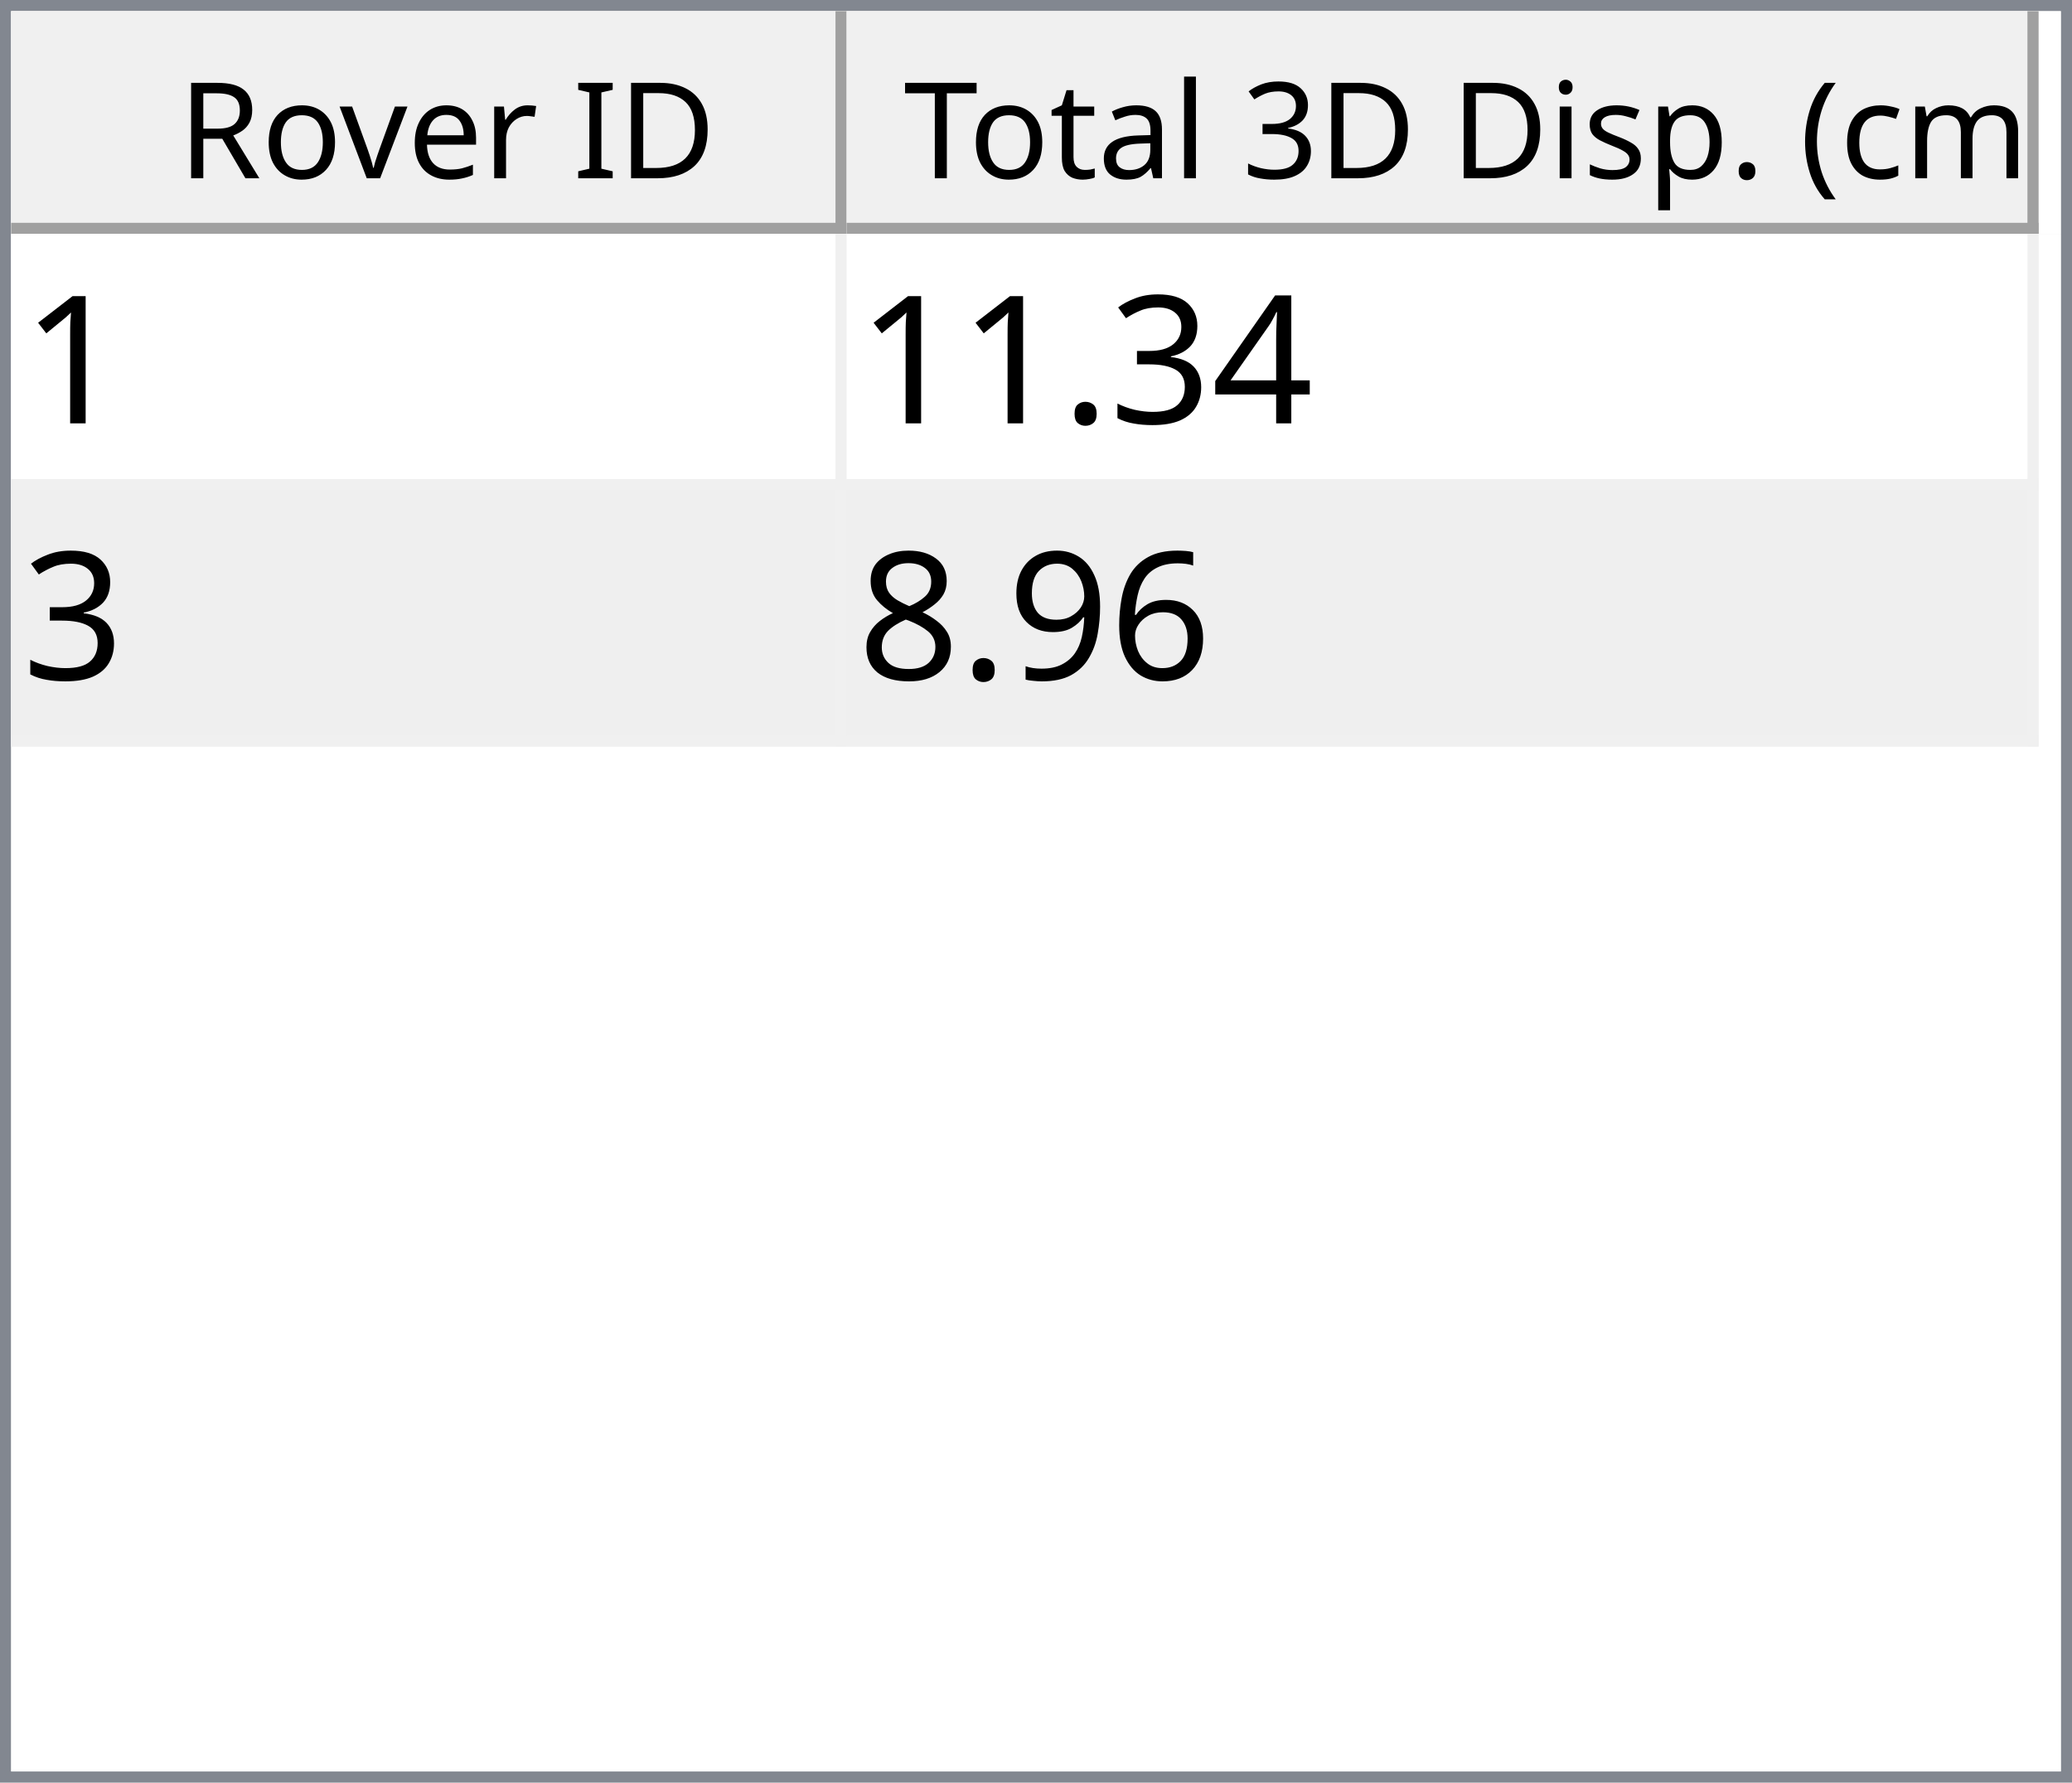
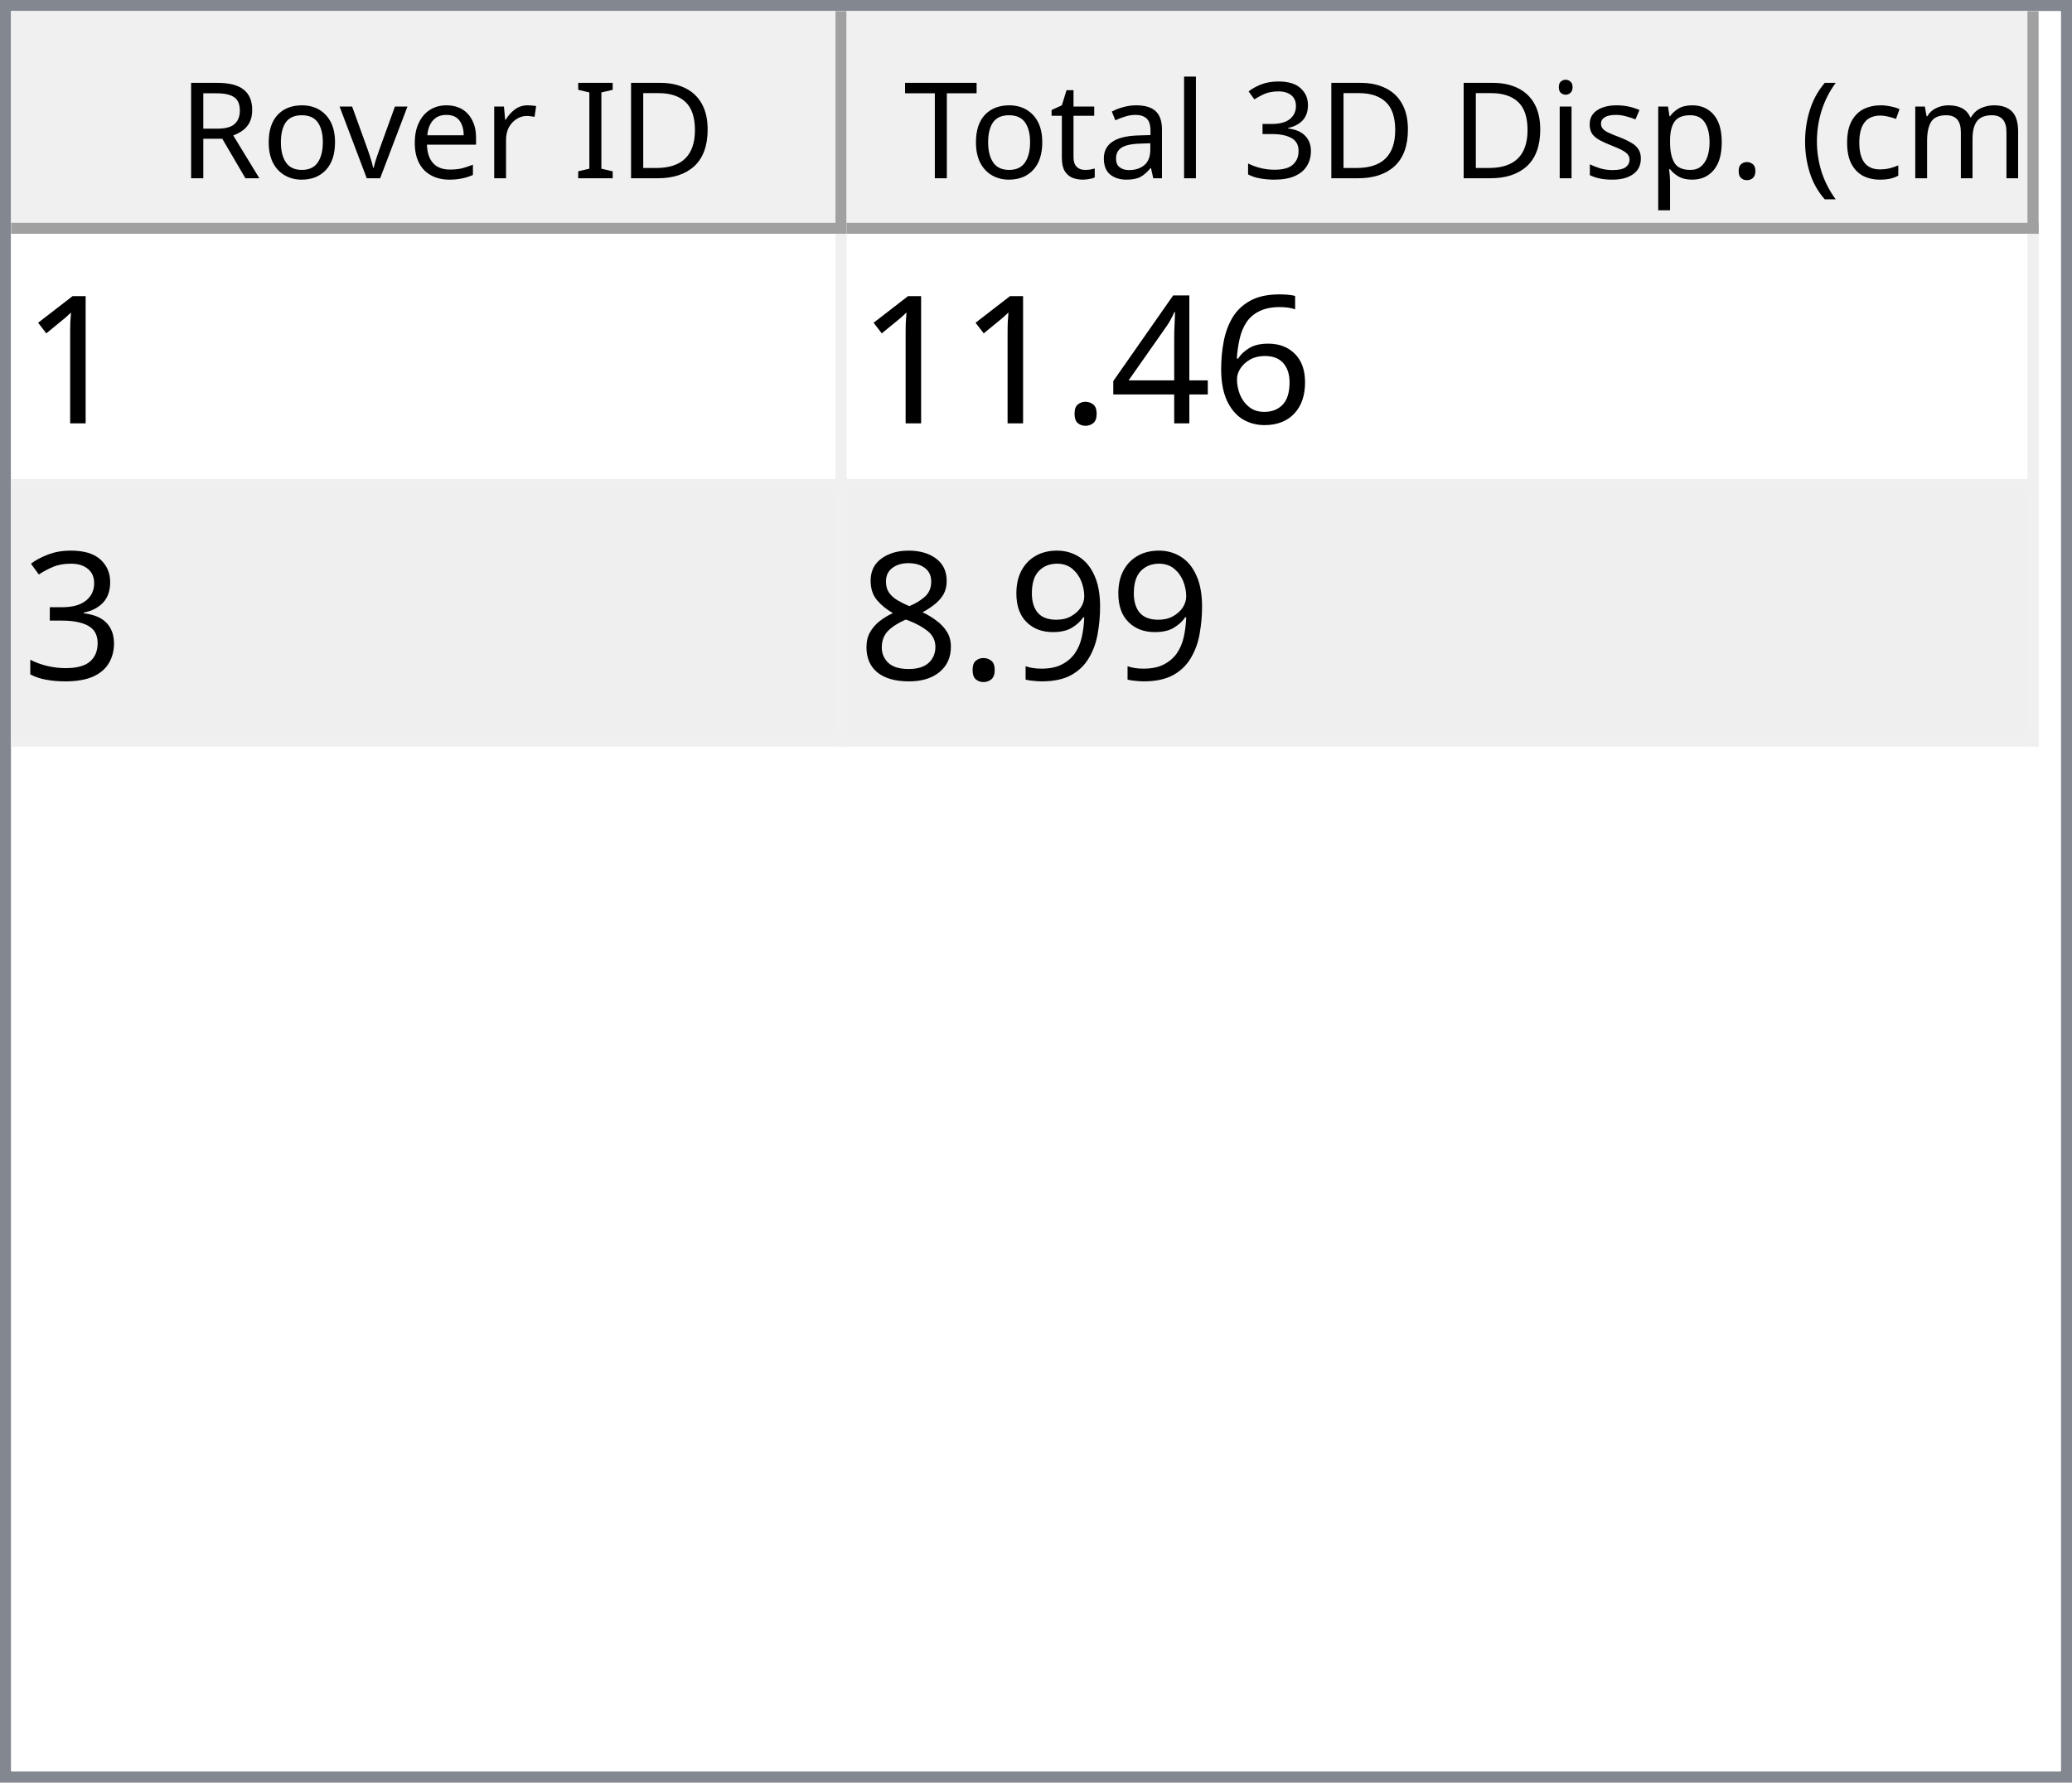
<svg xmlns="http://www.w3.org/2000/svg" style="fill-opacity:1; color-rendering:auto; color-interpolation:auto; text-rendering:auto; stroke:black; stroke-linecap:square; stroke-miterlimit:10; shape-rendering:auto; stroke-opacity:1; fill:black; stroke-dasharray:none; font-weight:normal; stroke-width:1; font-family:'Dialog'; font-style:normal; stroke-linejoin:miter; font-size:12px; stroke-dashoffset:0; image-rendering:auto;" width="186" height="160">
  <defs id="genericDefs" />
  <g>
    <defs id="defs1">
      <clipPath clipPathUnits="userSpaceOnUse" id="clipPath1">
        <path d="M0 0 L186 0 L186 160 L0 160 L0 0 Z" />
      </clipPath>
      <clipPath clipPathUnits="userSpaceOnUse" id="clipPath2">
        <path d="M0 0 L0 160 L186 160 L186 0 Z" />
      </clipPath>
      <clipPath clipPathUnits="userSpaceOnUse" id="clipPath3">
        <path d="M0 0 L0 20 L184 20 L184 0 Z" />
      </clipPath>
      <clipPath clipPathUnits="userSpaceOnUse" id="clipPath4">
        <path d="M0 0 L0 20 L75 20 L75 0 Z" />
      </clipPath>
      <clipPath clipPathUnits="userSpaceOnUse" id="clipPath5">
        <path d="M1 1 L1 19 L74 19 L74 1 Z" />
      </clipPath>
      <clipPath clipPathUnits="userSpaceOnUse" id="clipPath6">
        <path d="M0 0 L0 18 L73 18 L73 0 Z" />
      </clipPath>
      <clipPath clipPathUnits="userSpaceOnUse" id="clipPath7">
        <path d="M-0.5 -0.5 L-0.5 19.5 L74.5 19.5 L74.5 -0.5 Z" />
      </clipPath>
      <clipPath clipPathUnits="userSpaceOnUse" id="clipPath8">
        <path d="M0 0 L0 20 L107 20 L107 0 Z" />
      </clipPath>
      <clipPath clipPathUnits="userSpaceOnUse" id="clipPath9">
        <path d="M1 1 L1 19 L106 19 L106 1 Z" />
      </clipPath>
      <clipPath clipPathUnits="userSpaceOnUse" id="clipPath10">
        <path d="M0 0 L0 18 L105 18 L105 0 Z" />
      </clipPath>
      <clipPath clipPathUnits="userSpaceOnUse" id="clipPath11">
        <path d="M-0.5 -0.5 L-0.5 19.5 L106.5 19.5 L106.5 -0.5 Z" />
      </clipPath>
      <clipPath clipPathUnits="userSpaceOnUse" id="clipPath12">
        <path d="M0 0 L0 138 L184 138 L184 0 Z" />
      </clipPath>
      <clipPath clipPathUnits="userSpaceOnUse" id="clipPath13">
        <path d="M0 0 L0 46 L182 46 L182 0 Z" />
      </clipPath>
      <clipPath clipPathUnits="userSpaceOnUse" id="clipPath14">
        <path d="M-0.5 -0.5 L-0.5 45.5 L181.5 45.5 L181.5 -0.5 Z" />
      </clipPath>
      <clipPath clipPathUnits="userSpaceOnUse" id="clipPath15">
        <path d="M0 0 L0 22 L74 22 L74 0 Z" />
      </clipPath>
      <clipPath clipPathUnits="userSpaceOnUse" id="clipPath16">
        <path d="M0 0 L0 22 L106 22 L106 0 Z" />
      </clipPath>
      <font horiz-adv-x="64.551" id="font1">
        <font-face ascent="107.91" descent="25.098" units-per-em="100" style="font-style:normal; font-family:Segoe UI; font-weight:normal;" />
        <missing-glyph horiz-adv-x="64.551" d="M8.109 0 L8.109 68.266 L56.453 68.266 L56.453 0 L8.109 0 ZM15.328 7.234 L49.219 7.234 L49.219 61.031 L15.328 61.031 L15.328 7.234 Z" />
        <glyph unicode="D" horiz-adv-x="70.117" d="M9.188 0 L9.188 70.016 L28.516 70.016 Q65.531 70.016 65.531 35.891 Q65.531 19.672 55.25 9.836 Q44.969 0 27.734 0 L9.188 0 ZM17.391 62.594 L17.391 7.422 L27.828 7.422 Q41.609 7.422 49.273 14.797 Q56.938 22.172 56.938 35.688 Q56.938 62.594 28.328 62.594 L17.391 62.594 Z" />
        <glyph unicode="I" horiz-adv-x="26.611" d="M17.391 0 L9.188 0 L9.188 70.016 L17.391 70.016 L17.391 0 Z" />
        <glyph unicode=" " horiz-adv-x="27.393" d="" />
        <glyph unicode="r" horiz-adv-x="34.766" d="M34.188 41.891 Q32.078 43.5 28.125 43.5 Q23 43.5 19.555 38.672 Q16.109 33.844 16.109 25.484 L16.109 0 L8.109 0 L8.109 50 L16.109 50 L16.109 39.703 L16.312 39.703 Q18.016 44.969 21.531 47.922 Q25.047 50.875 29.391 50.875 Q32.516 50.875 34.188 50.203 L34.188 41.891 Z" />
        <glyph unicode="e" horiz-adv-x="52.295" d="M48.297 23 L12.984 23 Q13.188 14.656 17.484 10.109 Q21.781 5.562 29.297 5.562 Q37.75 5.562 44.828 11.141 L44.828 3.609 Q38.234 -1.172 27.391 -1.172 Q16.797 -1.172 10.742 5.641 Q4.688 12.453 4.688 24.812 Q4.688 36.469 11.305 43.82 Q17.922 51.172 27.734 51.172 Q37.547 51.172 42.922 44.828 Q48.297 38.484 48.297 27.203 L48.297 23 ZM40.094 29.781 Q40.047 36.719 36.75 40.578 Q33.453 44.438 27.594 44.438 Q21.922 44.438 17.969 40.383 Q14.016 36.328 13.094 29.781 L40.094 29.781 Z" />
        <glyph unicode="v" horiz-adv-x="47.9" d="M47.406 50 L27.484 0 L19.625 0 L0.688 50 L9.469 50 L22.172 13.672 Q23.578 9.672 23.922 6.688 L24.125 6.688 Q24.609 10.453 25.688 13.484 L38.969 50 L47.406 50 Z" />
        <glyph unicode="o" horiz-adv-x="58.594" d="M29 -1.172 Q17.922 -1.172 11.305 5.836 Q4.688 12.844 4.688 24.422 Q4.688 37.016 11.57 44.094 Q18.453 51.172 30.172 51.172 Q41.359 51.172 47.633 44.289 Q53.906 37.406 53.906 25.203 Q53.906 13.234 47.141 6.031 Q40.375 -1.172 29 -1.172 ZM29.594 44.438 Q21.875 44.438 17.383 39.188 Q12.891 33.938 12.891 24.703 Q12.891 15.828 17.43 10.695 Q21.969 5.562 29.594 5.562 Q37.359 5.562 41.531 10.594 Q45.703 15.625 45.703 24.906 Q45.703 34.281 41.531 39.359 Q37.359 44.438 29.594 44.438 Z" />
        <glyph unicode="R" horiz-adv-x="59.814" d="M59.375 0 L49.609 0 L37.891 19.625 Q36.281 22.359 34.766 24.289 Q33.25 26.219 31.664 27.438 Q30.078 28.656 28.25 29.219 Q26.422 29.781 24.125 29.781 L17.391 29.781 L17.391 0 L9.188 0 L9.188 70.016 L30.078 70.016 Q34.672 70.016 38.555 68.867 Q42.438 67.719 45.289 65.375 Q48.141 63.031 49.758 59.547 Q51.375 56.062 51.375 51.375 Q51.375 47.703 50.273 44.656 Q49.172 41.609 47.148 39.211 Q45.125 36.812 42.266 35.133 Q39.406 33.453 35.844 32.516 L35.844 32.328 Q37.594 31.547 38.891 30.547 Q40.188 29.547 41.359 28.18 Q42.531 26.812 43.68 25.078 Q44.828 23.344 46.234 21.047 L59.375 0 ZM17.391 62.594 L17.391 37.203 L28.516 37.203 Q31.594 37.203 34.203 38.133 Q36.812 39.062 38.719 40.797 Q40.625 42.531 41.703 45.047 Q42.781 47.562 42.781 50.688 Q42.781 56.297 39.141 59.445 Q35.5 62.594 28.609 62.594 L17.391 62.594 Z" />
        <glyph unicode=")" horiz-adv-x="30.176" d="M8.297 -15.922 L1.172 -15.922 Q16.406 2.344 16.406 26.812 Q16.406 51.469 1.078 70.016 L8.297 70.016 Q23.531 52.156 23.531 26.703 Q23.531 1.375 8.297 -15.922 Z" />
        <glyph unicode="m" horiz-adv-x="86.133" d="M79.109 0 L71.094 0 L71.094 28.719 Q71.094 37.016 68.531 40.727 Q65.969 44.438 59.906 44.438 Q54.781 44.438 51.195 39.75 Q47.609 35.062 47.609 28.516 L47.609 0 L39.594 0 L39.594 29.688 Q39.594 44.438 28.219 44.438 Q22.953 44.438 19.531 40.016 Q16.109 35.594 16.109 28.516 L16.109 0 L8.109 0 L8.109 50 L16.109 50 L16.109 42.094 L16.312 42.094 Q21.625 51.172 31.844 51.172 Q36.969 51.172 40.773 48.312 Q44.578 45.453 46 40.828 Q51.562 51.172 62.594 51.172 Q79.109 51.172 79.109 30.812 L79.109 0 Z" />
        <glyph unicode="c" horiz-adv-x="46.191" d="M42.188 2.297 Q36.422 -1.172 28.516 -1.172 Q17.828 -1.172 11.258 5.789 Q4.688 12.75 4.688 23.828 Q4.688 36.188 11.766 43.68 Q18.844 51.172 30.672 51.172 Q37.25 51.172 42.281 48.734 L42.281 40.531 Q36.719 44.438 30.375 44.438 Q22.703 44.438 17.797 38.945 Q12.891 33.453 12.891 24.516 Q12.891 15.719 17.508 10.641 Q22.125 5.562 29.891 5.562 Q36.422 5.562 42.188 9.906 L42.188 2.297 Z" />
        <glyph unicode="(" horiz-adv-x="30.176" d="M29.109 -15.922 L21.969 -15.922 Q6.844 1.375 6.844 26.703 Q6.844 52.156 21.969 70.016 L29.203 70.016 Q13.875 51.469 13.875 26.812 Q13.875 2.344 29.109 -15.922 Z" />
        <glyph unicode="." horiz-adv-x="21.68" d="M10.891 -1.078 Q8.641 -1.078 7.055 0.539 Q5.469 2.156 5.469 4.391 Q5.469 6.641 7.055 8.273 Q8.641 9.906 10.891 9.906 Q13.188 9.906 14.797 8.273 Q16.406 6.641 16.406 4.391 Q16.406 2.156 14.797 0.539 Q13.188 -1.078 10.891 -1.078 Z" />
        <glyph unicode="p" horiz-adv-x="58.789" d="M16.312 7.234 L16.109 7.234 L16.109 -23 L8.109 -23 L8.109 50 L16.109 50 L16.109 41.219 L16.312 41.219 Q22.219 51.172 33.594 51.172 Q43.266 51.172 48.688 44.461 Q54.109 37.75 54.109 26.469 Q54.109 13.922 48 6.375 Q41.891 -1.172 31.297 -1.172 Q21.578 -1.172 16.312 7.234 ZM16.109 27.391 L16.109 20.406 Q16.109 14.203 20.141 9.883 Q24.172 5.562 30.375 5.562 Q37.641 5.562 41.773 11.133 Q45.906 16.703 45.906 26.609 Q45.906 34.969 42.047 39.703 Q38.188 44.438 31.594 44.438 Q24.609 44.438 20.359 39.578 Q16.109 34.719 16.109 27.391 Z" />
        <glyph unicode="s" horiz-adv-x="42.432" d="M5.078 1.812 L5.078 10.406 Q11.625 5.562 19.484 5.562 Q30.031 5.562 30.031 12.594 Q30.031 14.594 29.125 15.992 Q28.219 17.391 26.68 18.461 Q25.141 19.531 23.07 20.383 Q21 21.234 18.609 22.172 Q15.281 23.484 12.766 24.828 Q10.25 26.172 8.57 27.859 Q6.891 29.547 6.031 31.695 Q5.172 33.844 5.172 36.719 Q5.172 40.234 6.789 42.945 Q8.406 45.656 11.086 47.484 Q13.766 49.312 17.211 50.242 Q20.656 51.172 24.312 51.172 Q30.812 51.172 35.938 48.922 L35.938 40.828 Q30.422 44.438 23.25 44.438 Q21 44.438 19.195 43.922 Q17.391 43.406 16.094 42.477 Q14.797 41.547 14.086 40.258 Q13.375 38.969 13.375 37.406 Q13.375 35.453 14.086 34.133 Q14.797 32.812 16.164 31.789 Q17.531 30.766 19.484 29.938 Q21.438 29.109 23.922 28.125 Q27.25 26.859 29.883 25.516 Q32.516 24.172 34.375 22.484 Q36.234 20.797 37.234 18.602 Q38.234 16.406 38.234 13.375 Q38.234 9.672 36.602 6.938 Q34.969 4.203 32.234 2.398 Q29.5 0.594 25.93 -0.289 Q22.359 -1.172 18.453 -1.172 Q10.75 -1.172 5.078 1.812 Z" />
        <glyph unicode="i" horiz-adv-x="24.219" d="M12.203 62.703 Q10.062 62.703 8.547 64.164 Q7.031 65.625 7.031 67.875 Q7.031 70.125 8.547 71.609 Q10.062 73.094 12.203 73.094 Q14.406 73.094 15.945 71.609 Q17.484 70.125 17.484 67.875 Q17.484 65.719 15.945 64.211 Q14.406 62.703 12.203 62.703 ZM16.109 0 L8.109 0 L8.109 50 L16.109 50 L16.109 0 Z" />
        <glyph unicode="3" horiz-adv-x="53.906" d="M46.531 19.828 Q46.531 15.094 44.75 11.211 Q42.969 7.328 39.719 4.57 Q36.469 1.812 31.93 0.297 Q27.391 -1.219 21.922 -1.219 Q11.922 -1.219 6 2.594 L6 11.188 Q13.094 5.609 22.219 5.609 Q25.875 5.609 28.828 6.539 Q31.781 7.469 33.906 9.227 Q36.031 10.984 37.18 13.477 Q38.328 15.969 38.328 19.094 Q38.328 32.812 18.797 32.812 L12.984 32.812 L12.984 39.594 L18.5 39.594 Q35.797 39.594 35.797 52.484 Q35.797 64.406 22.609 64.406 Q15.188 64.406 8.688 59.422 L8.688 67.188 Q15.375 71.188 24.609 71.188 Q29 71.188 32.57 69.969 Q36.141 68.75 38.68 66.555 Q41.219 64.359 42.609 61.281 Q44 58.203 44 54.5 Q44 40.672 30.031 36.719 L30.031 36.531 Q33.594 36.141 36.625 34.797 Q39.656 33.453 41.852 31.305 Q44.047 29.156 45.289 26.25 Q46.531 23.344 46.531 19.828 Z" />
        <glyph unicode="l" horiz-adv-x="24.219" d="M16.109 0 L8.109 0 L8.109 74.031 L16.109 74.031 L16.109 0 Z" />
        <glyph unicode="a" horiz-adv-x="50.879" d="M43.891 0 L35.891 0 L35.891 7.812 L35.688 7.812 Q30.469 -1.172 20.312 -1.172 Q12.844 -1.172 8.617 2.781 Q4.391 6.734 4.391 13.281 Q4.391 27.297 20.906 29.594 L35.891 31.688 Q35.891 44.438 25.594 44.438 Q16.547 44.438 9.281 38.281 L9.281 46.484 Q16.656 51.172 26.266 51.172 Q43.891 51.172 43.891 32.516 L43.891 0 ZM35.891 25.297 L23.828 23.641 Q18.266 22.859 15.43 20.875 Q12.594 18.891 12.594 13.875 Q12.594 10.203 15.211 7.883 Q17.828 5.562 22.172 5.562 Q28.125 5.562 32.008 9.742 Q35.891 13.922 35.891 20.312 L35.891 25.297 Z" />
        <glyph unicode="t" horiz-adv-x="33.887" d="M31.297 0.484 Q28.469 -1.078 23.828 -1.078 Q10.688 -1.078 10.688 13.578 L10.688 43.172 L2.094 43.172 L2.094 50 L10.688 50 L10.688 62.203 L18.703 64.797 L18.703 50 L31.297 50 L31.297 43.172 L18.703 43.172 L18.703 14.984 Q18.703 9.969 20.414 7.82 Q22.125 5.672 26.078 5.672 Q29.109 5.672 31.297 7.328 L31.297 0.484 Z" />
        <glyph unicode="T" horiz-adv-x="52.393" d="M50.594 62.594 L30.375 62.594 L30.375 0 L22.172 0 L22.172 62.594 L2 62.594 L2 70.016 L50.594 70.016 L50.594 62.594 Z" />
      </font>
      <font horiz-adv-x="75.0" id="font2">
        <font-face ascent="100.537" descent="21.973" units-per-em="100" style="font-style:normal; font-family:sans-serif; font-weight:normal;" />
        <missing-glyph horiz-adv-x="75.0" d="M12.5 0 L12.5 62.5 L62.5 62.5 L62.5 0 L12.5 0 ZM14.062 1.562 L60.938 1.562 L60.938 60.938 L14.062 60.938 L14.062 1.562 Z" />
        <glyph unicode="1" horiz-adv-x="55.615" d="M37.25 0 L28.469 0 L28.469 56 Q25.297 52.984 20.141 49.953 Q14.984 46.922 10.891 45.406 L10.891 53.906 Q18.266 57.375 23.781 62.305 Q29.297 67.234 31.594 71.875 L37.25 71.875 L37.25 0 Z" />
+         <glyph unicode="6" horiz-adv-x="55.615" d="M49.75 54.047 L41.016 53.375 Q39.844 58.547 37.703 60.891 Q34.125 64.656 28.906 64.656 Q24.703 64.656 21.531 62.312 Q17.391 59.281 14.992 53.469 Q12.594 47.656 12.5 36.922 Q15.672 41.75 20.266 44.094 Q24.859 46.438 29.891 46.438 Q38.672 46.438 44.852 39.969 Q51.031 33.5 51.031 23.25 Q51.031 16.5 48.125 10.719 Q45.219 4.938 40.141 1.859 Q35.062 -1.219 28.609 -1.219 Q17.625 -1.219 10.695 6.859 Q3.766 14.938 3.766 33.5 Q3.766 54.25 11.422 63.672 Q18.109 71.875 29.438 71.875 Q37.891 71.875 43.289 67.141 Q48.688 62.406 49.75 54.047 ZM13.875 23.188 Q13.875 18.656 15.797 14.508 Q17.719 10.359 21.188 8.18 Q24.656 6 28.469 6 Q34.031 6 38.039 10.492 Q42.047 14.984 42.047 22.703 Q42.047 30.125 38.086 34.398 Q34.125 38.672 28.125 38.672 Q22.172 38.672 18.023 34.398 Q13.875 30.125 13.875 23.188 Z" />
        <glyph unicode="4" horiz-adv-x="55.615" d="M32.328 0 L32.328 17.141 L1.266 17.141 L1.266 25.203 L33.938 71.578 L41.109 71.578 L41.109 25.203 L50.781 25.203 L50.781 17.141 L41.109 17.141 L41.109 0 L32.328 0 ZM32.328 25.203 L32.328 57.469 L9.906 25.203 L32.328 25.203 Z" />
+         <glyph unicode="." horiz-adv-x="27.783" d="M9.078 0 L9.078 10.016 L19.094 10.016 L19.094 0 L9.078 0 Z" />
        <glyph unicode="3" horiz-adv-x="55.615" d="M4.203 18.891 L12.984 20.062 Q14.5 12.594 18.141 9.297 Q21.781 6 27 6 Q33.203 6 37.477 10.297 Q41.75 14.594 41.75 20.953 Q41.75 27 37.797 30.93 Q33.844 34.859 27.734 34.859 Q25.25 34.859 21.531 33.891 L22.516 41.609 Q23.391 41.5 23.922 41.5 Q29.547 41.5 34.039 44.43 Q38.531 47.359 38.531 53.469 Q38.531 58.297 35.258 61.477 Q31.984 64.656 26.812 64.656 Q21.688 64.656 18.266 61.43 Q14.844 58.203 13.875 51.766 L5.078 53.328 Q6.688 62.156 12.398 67.016 Q18.109 71.875 26.609 71.875 Q32.469 71.875 37.398 69.359 Q42.328 66.844 44.945 62.5 Q47.562 58.156 47.562 53.266 Q47.562 48.641 45.07 44.828 Q42.578 41.016 37.703 38.766 Q44.047 37.312 47.562 32.695 Q51.078 28.078 51.078 21.141 Q51.078 11.766 44.242 5.25 Q37.406 -1.266 26.953 -1.266 Q17.531 -1.266 11.305 4.352 Q5.078 9.969 4.203 18.891 Z" />
-         <glyph unicode="." horiz-adv-x="27.783" d="M9.078 0 L9.078 10.016 L19.094 10.016 L19.094 0 L9.078 0 Z" />
-         <glyph unicode="6" horiz-adv-x="55.615" d="M49.75 54.047 L41.016 53.375 Q39.844 58.547 37.703 60.891 Q34.125 64.656 28.906 64.656 Q24.703 64.656 21.531 62.312 Q17.391 59.281 14.992 53.469 Q12.594 47.656 12.5 36.922 Q15.672 41.75 20.266 44.094 Q24.859 46.438 29.891 46.438 Q38.672 46.438 44.852 39.969 Q51.031 33.5 51.031 23.25 Q51.031 16.5 48.125 10.719 Q45.219 4.938 40.141 1.859 Q35.062 -1.219 28.609 -1.219 Q17.625 -1.219 10.695 6.859 Q3.766 14.938 3.766 33.5 Q3.766 54.25 11.422 63.672 Q18.109 71.875 29.438 71.875 Q37.891 71.875 43.289 67.141 Q48.688 62.406 49.75 54.047 ZM13.875 23.188 Q13.875 18.656 15.797 14.508 Q17.719 10.359 21.188 8.18 Q24.656 6 28.469 6 Q34.031 6 38.039 10.492 Q42.047 14.984 42.047 22.703 Q42.047 30.125 38.086 34.398 Q34.125 38.672 28.125 38.672 Q22.172 38.672 18.023 34.398 Q13.875 30.125 13.875 23.188 Z" />
        <glyph unicode="9" horiz-adv-x="55.615" d="M5.469 16.547 L13.922 17.328 Q14.984 11.375 18.016 8.688 Q21.047 6 25.781 6 Q29.828 6 32.883 7.859 Q35.938 9.719 37.891 12.82 Q39.844 15.922 41.164 21.195 Q42.484 26.469 42.484 31.938 Q42.484 32.516 42.438 33.688 Q39.797 29.5 35.234 26.883 Q30.672 24.266 25.344 24.266 Q16.453 24.266 10.305 30.711 Q4.156 37.156 4.156 47.703 Q4.156 58.594 10.578 65.234 Q17 71.875 26.656 71.875 Q33.641 71.875 39.43 68.117 Q45.219 64.359 48.219 57.398 Q51.219 50.438 51.219 37.25 Q51.219 23.531 48.242 15.406 Q45.266 7.281 39.383 3.031 Q33.5 -1.219 25.594 -1.219 Q17.188 -1.219 11.867 3.445 Q6.547 8.109 5.469 16.547 ZM41.453 48.141 Q41.453 55.719 37.43 60.156 Q33.406 64.594 27.734 64.594 Q21.875 64.594 17.531 59.812 Q13.188 55.031 13.188 47.406 Q13.188 40.578 17.312 36.305 Q21.438 32.031 27.484 32.031 Q33.594 32.031 37.523 36.305 Q41.453 40.578 41.453 48.141 Z" />
        <glyph unicode="8" horiz-adv-x="55.615" d="M17.672 38.812 Q12.203 40.828 9.57 44.539 Q6.938 48.25 6.938 53.422 Q6.938 61.234 12.555 66.555 Q18.172 71.875 27.484 71.875 Q36.859 71.875 42.578 66.43 Q48.297 60.984 48.297 53.172 Q48.297 48.188 45.68 44.508 Q43.062 40.828 37.75 38.812 Q44.344 36.672 47.781 31.883 Q51.219 27.094 51.219 20.453 Q51.219 11.281 44.727 5.031 Q38.234 -1.219 27.641 -1.219 Q17.047 -1.219 10.547 5.055 Q4.047 11.328 4.047 20.703 Q4.047 27.688 7.594 32.398 Q11.141 37.109 17.672 38.812 ZM15.922 53.719 Q15.922 48.641 19.195 45.414 Q22.469 42.188 27.688 42.188 Q32.766 42.188 36.016 45.383 Q39.266 48.578 39.266 53.219 Q39.266 58.062 35.914 61.359 Q32.562 64.656 27.594 64.656 Q22.562 64.656 19.242 61.43 Q15.922 58.203 15.922 53.719 ZM13.094 20.656 Q13.094 16.891 14.875 13.375 Q16.656 9.859 20.172 7.93 Q23.688 6 27.734 6 Q34.031 6 38.133 10.055 Q42.234 14.109 42.234 20.359 Q42.234 26.703 38.016 30.859 Q33.797 35.016 27.438 35.016 Q21.234 35.016 17.164 30.914 Q13.094 26.812 13.094 20.656 Z" />
      </font>
    </defs>
    <g style="fill:white; stroke:white;">
      <rect x="0" y="0" width="186" style="clip-path:url(#clipPath1); stroke:none;" height="160" />
    </g>
    <g style="fill:white; text-rendering:optimizeSpeed; color-rendering:optimizeSpeed; image-rendering:optimizeSpeed; shape-rendering:crispEdges; stroke:white; color-interpolation:sRGB;">
      <rect x="0" width="186" height="160" y="0" style="stroke:none;" />
      <path style="stroke:none;" d="M0 160 L186 160 L186 0 L0 0 Z" />
    </g>
    <g style="fill:rgb(240,240,240); font-family:'Segoe UI'; stroke:rgb(240,240,240);">
      <rect x="0" y="0" width="186" style="clip-path:url(#clipPath2); stroke:none;" height="160" />
    </g>
    <g style="fill:rgb(130,135,144); font-family:'Segoe UI'; stroke:rgb(130,135,144);">
      <path d="M0 0 L186 0 L186 160 L0 160 L0 0 ZM1 1 L185 1 L185 159 L1 159 L1 1 Z" style="fill-rule:evenodd; clip-path:url(#clipPath2); stroke:none;" />
    </g>
    <g style="fill:white; font-family:'Segoe UI'; stroke:white;" transform="translate(1,1)">
      <rect x="0" y="0" width="184" style="clip-path:url(#clipPath3); stroke:none;" height="20" />
    </g>
    <g style="fill:rgb(240,240,240); font-family:'Segoe UI'; stroke:rgb(240,240,240);" transform="translate(1,1)">
      <rect x="0" y="0" width="75" style="clip-path:url(#clipPath4); stroke:none;" height="20" />
    </g>
    <g style="font-family:'Segoe UI';" transform="translate(2,2)">
      <text x="14" xml:space="preserve" y="14" style="clip-path:url(#clipPath6); stroke:none;">Rover ID</text>
    </g>
    <g style="fill:rgb(160,160,160); font-family:'Segoe UI'; stroke:rgb(160,160,160); stroke-linejoin:bevel;" transform="translate(1.5,1.5)">
      <line x1="74" x2="74" y1="0" style="fill:none; clip-path:url(#clipPath7);" y2="19" />
    </g>
    <g style="fill:rgb(160,160,160); font-family:'Segoe UI'; stroke:rgb(160,160,160); stroke-linejoin:bevel;" transform="matrix(1,0,0,1,1,1) translate(0.5,0.5)">
      <line x1="0" x2="74" y1="19" style="fill:none; clip-path:url(#clipPath7);" y2="19" />
    </g>
    <g style="fill:rgb(240,240,240); font-family:'Segoe UI'; stroke:rgb(240,240,240);" transform="translate(76,1)">
      <rect x="0" y="0" width="107" style="clip-path:url(#clipPath8); stroke:none;" height="20" />
    </g>
    <g style="font-family:'Segoe UI';" transform="translate(77,2)">
      <text x="1" xml:space="preserve" y="14" style="clip-path:url(#clipPath10); stroke:none;"> Total 3D Disp. (cm)</text>
    </g>
    <g style="fill:rgb(160,160,160); font-family:'Segoe UI'; stroke:rgb(160,160,160); stroke-linejoin:bevel;" transform="translate(76.5,1.5)">
      <line x1="106" x2="106" y1="0" style="fill:none; clip-path:url(#clipPath11);" y2="19" />
    </g>
    <g style="fill:rgb(160,160,160); font-family:'Segoe UI'; stroke:rgb(160,160,160); stroke-linejoin:bevel;" transform="matrix(1,0,0,1,76,1) translate(0.5,0.5)">
      <line x1="0" x2="106" y1="19" style="fill:none; clip-path:url(#clipPath11);" y2="19" />
    </g>
    <g style="fill:white; font-family:'Segoe UI'; stroke:white;" transform="translate(1,21)">
      <rect x="0" y="0" width="184" style="clip-path:url(#clipPath12); stroke:none;" height="138" />
    </g>
    <g style="fill:rgb(240,240,240); font-size:16px; font-family:sans-serif; stroke:rgb(240,240,240);" transform="translate(1,21)">
      <rect x="0" y="0" width="182" style="clip-path:url(#clipPath13); stroke:none;" height="46" />
      <line transform="translate(0.5,0.5)" x1="0" x2="181" y1="22" style="clip-path:url(#clipPath14); fill:none; stroke-linejoin:bevel;" y2="22" />
    </g>
    <g transform="matrix(1,0,0,1,1,21) translate(0.5,0.5)" style="fill:rgb(240,240,240); font-size:16px; font-family:sans-serif; stroke:rgb(240,240,240); stroke-linejoin:bevel;">
      <line x1="0" x2="181" y1="45" style="fill:none; clip-path:url(#clipPath14);" y2="45" />
    </g>
    <g transform="matrix(1,0,0,1,1,21) translate(0.5,0.5)" style="fill:rgb(240,240,240); font-size:16px; font-family:sans-serif; stroke:rgb(240,240,240); stroke-linejoin:bevel;">
      <line x1="74" x2="74" y1="0" style="fill:none; clip-path:url(#clipPath14);" y2="45" />
    </g>
    <g transform="matrix(1,0,0,1,1,21) translate(0.5,0.5)" style="fill:rgb(240,240,240); font-size:16px; font-family:sans-serif; stroke:rgb(240,240,240); stroke-linejoin:bevel;">
      <line x1="181" x2="181" y1="0" style="fill:none; clip-path:url(#clipPath14);" y2="45" />
    </g>
    <g style="fill:white; font-size:16px; font-family:sans-serif; stroke:white;" transform="matrix(1,0,0,1,1,21)">
      <rect x="0" y="0" width="74" style="clip-path:url(#clipPath15); stroke:none;" height="22" />
      <text x="1" y="17" style="fill:black; clip-path:url(#clipPath15); stroke:none;" xml:space="preserve">1</text>
    </g>
    <g style="fill:white; font-size:16px; font-family:sans-serif; stroke:white;" transform="matrix(1,0,0,1,1,21) translate(75,0)">
      <rect x="0" y="0" width="106" style="clip-path:url(#clipPath16); stroke:none;" height="22" />
-       <text x="1" y="17" style="fill:black; clip-path:url(#clipPath16); stroke:none;" xml:space="preserve">11.34</text>
+       <text x="1" y="17" style="fill:black; clip-path:url(#clipPath16); stroke:none;" xml:space="preserve">11.46</text>
    </g>
    <g style="fill:rgb(239,239,239); font-size:16px; font-family:sans-serif; stroke:rgb(239,239,239);" transform="matrix(1,0,0,1,1,21) translate(0,23)">
      <rect x="0" y="0" width="74" style="clip-path:url(#clipPath15); stroke:none;" height="22" />
      <text x="1" y="17" style="fill:black; clip-path:url(#clipPath15); stroke:none;" xml:space="preserve">3</text>
    </g>
    <g style="fill:rgb(239,239,239); font-size:16px; font-family:sans-serif; stroke:rgb(239,239,239);" transform="matrix(1,0,0,1,1,21) translate(75,23)">
      <rect x="0" y="0" width="106" style="clip-path:url(#clipPath16); stroke:none;" height="22" />
-       <text x="1" y="17" style="fill:black; clip-path:url(#clipPath16); stroke:none;" xml:space="preserve">8.96</text>
+       <text x="1" y="17" style="fill:black; clip-path:url(#clipPath16); stroke:none;" xml:space="preserve">8.99</text>
    </g>
  </g>
</svg>
